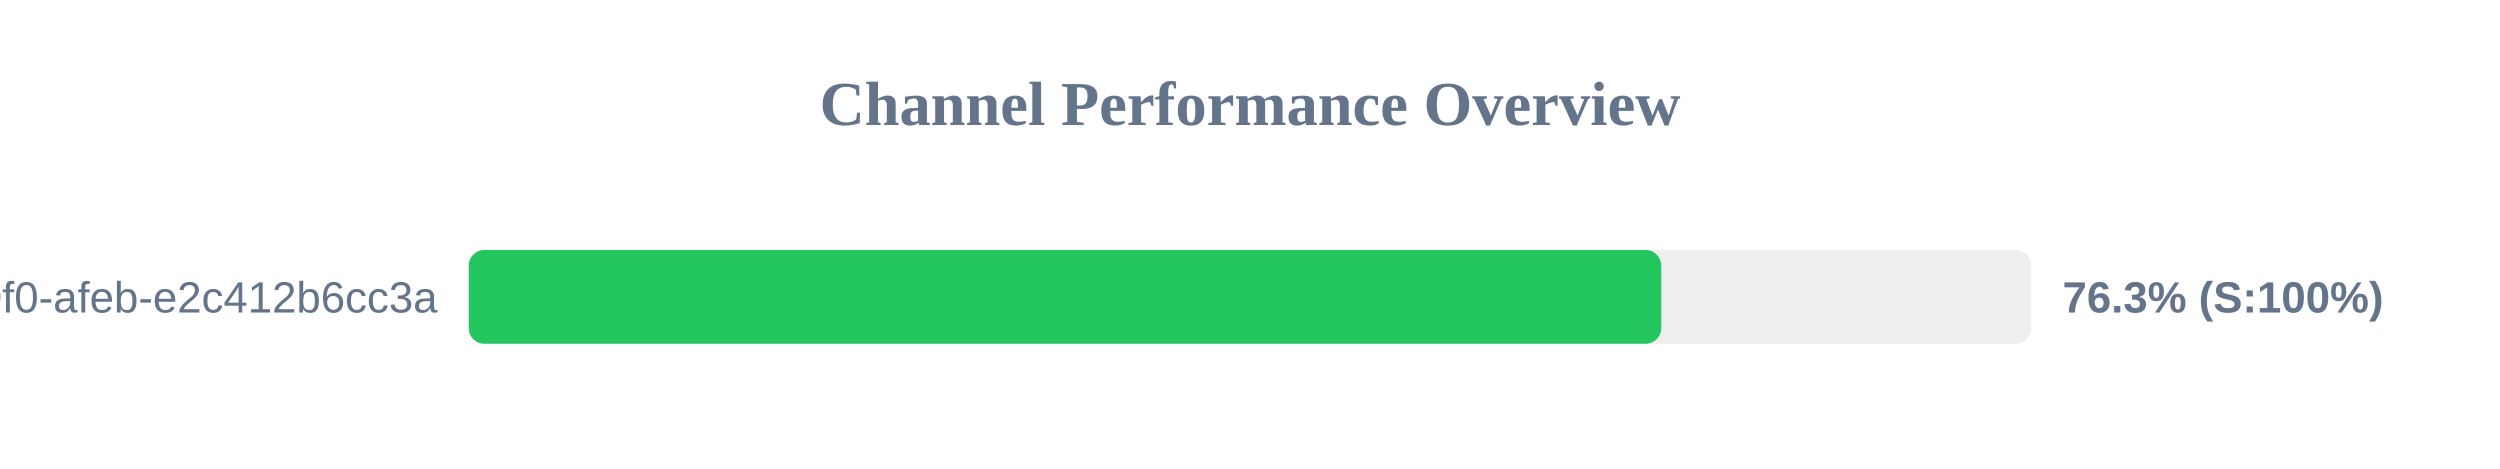
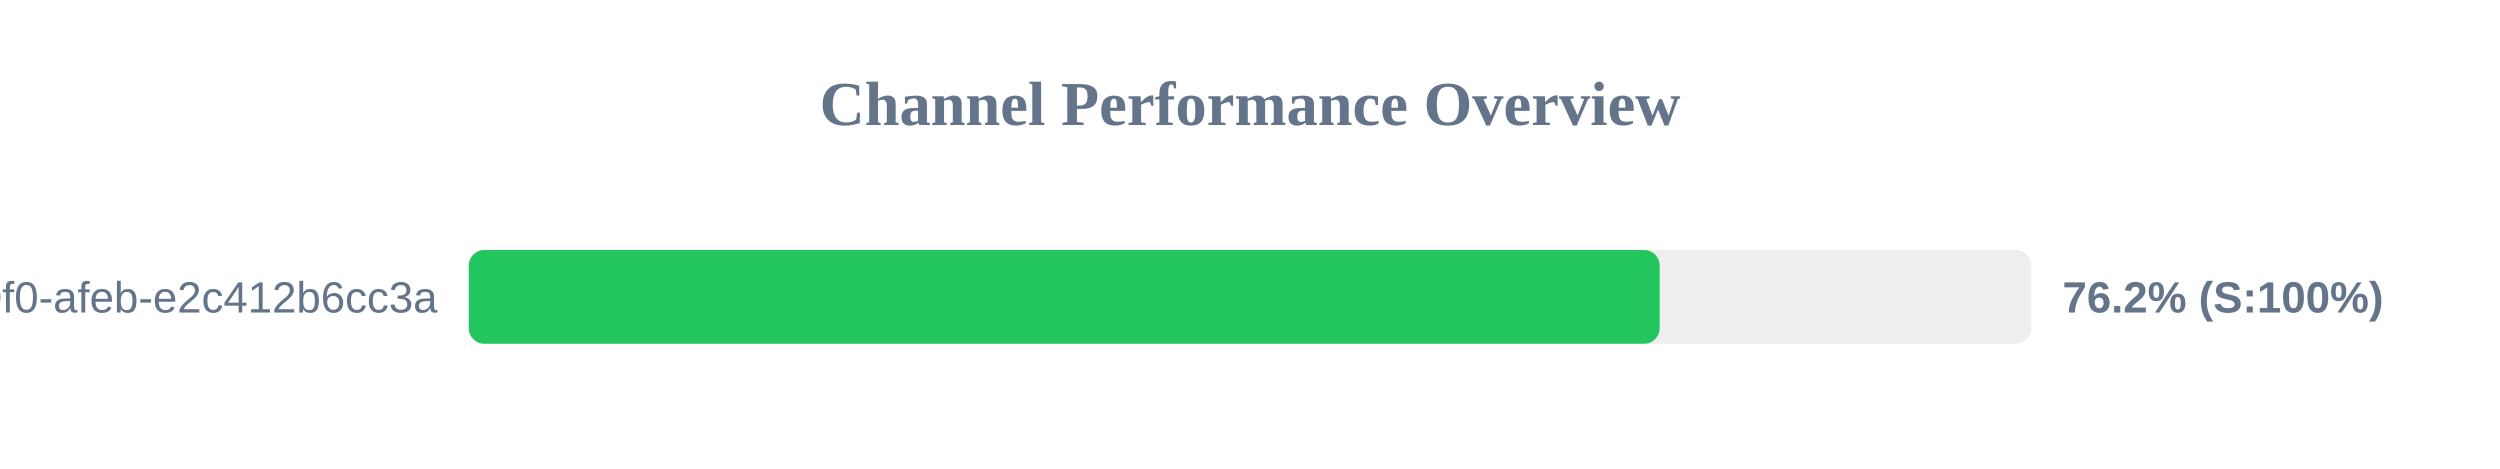
<svg xmlns="http://www.w3.org/2000/svg" width="800" height="150" version="1.1">
  <style>
        .row { font: 14px Arial; fill: #64748b; }
        .score { font: bold 14px Arial; fill: #64748b; }
    </style>
  <text x="400" y="40" text-anchor="middle" font-size="20px" font-weight="bold" fill="#64748b">Channel Performance Overview</text>
  <rect x="150" y="80" width="500" height="30" fill="#eee" rx="5" />
-   <rect x="150" y="80" width="381.6" height="30" fill="#22c55e" rx="5" />
+   <rect x="150" y="80" width="381.1" height="30" fill="#22c55e" rx="5" />
  <text x="140" y="100" text-anchor="end" class="row">?uuid=c6e02cd8-ce11-40f0-afeb-e2c412b6cc3a</text>
-   <text x="660" y="100" text-anchor="start" class="score">76.3% (S:100%)</text>
+   <text x="660" y="100" text-anchor="start" class="score">76.2% (S:100%)</text>
</svg>
